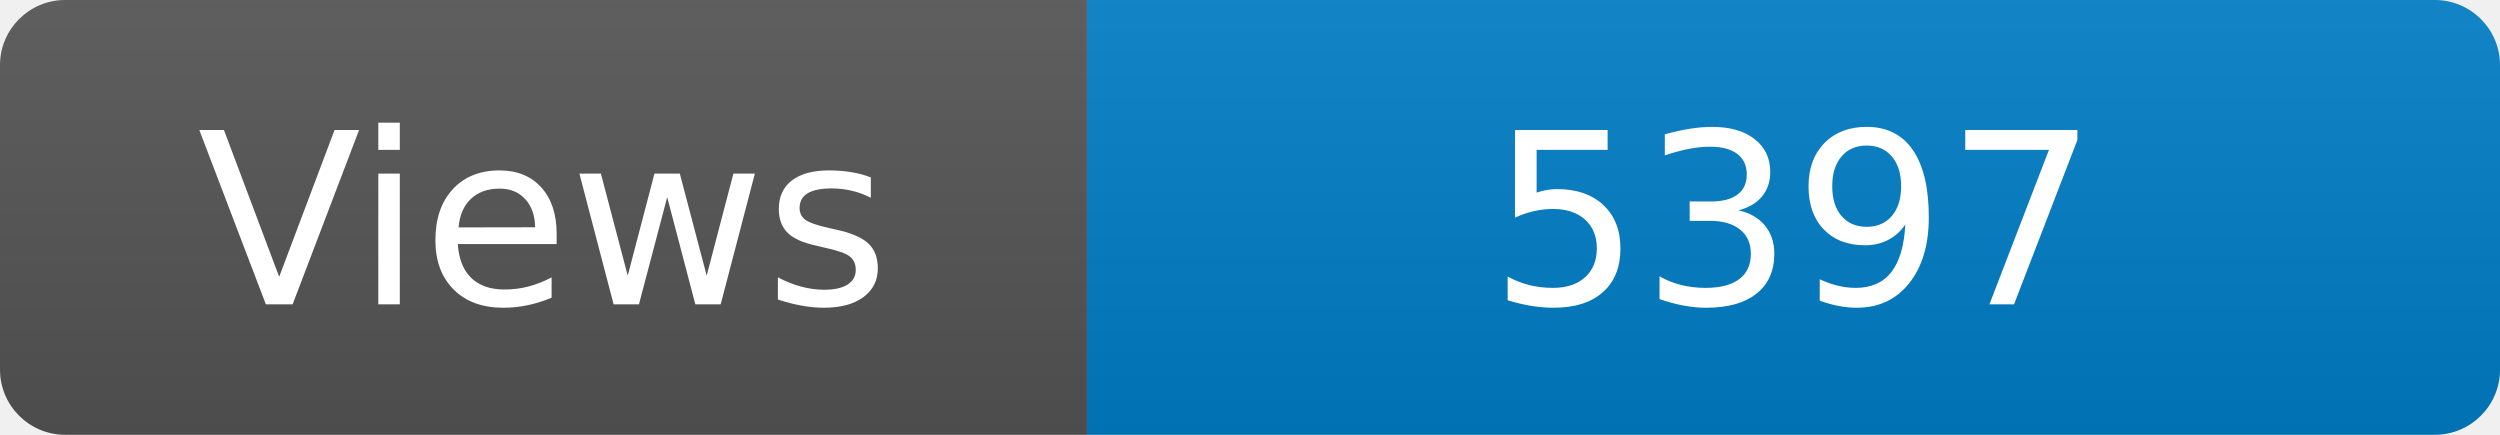
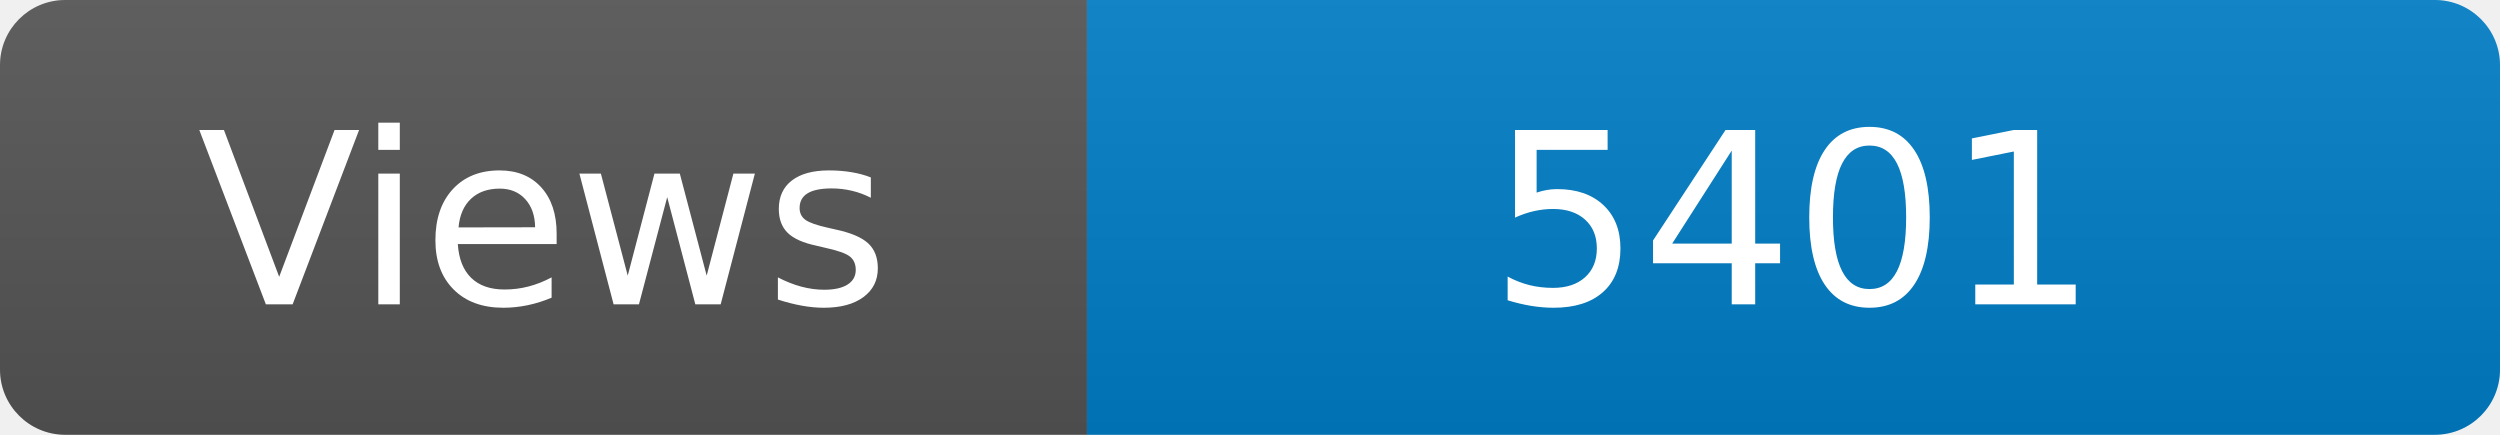
<svg xmlns="http://www.w3.org/2000/svg" width="115" height="20" role="img" aria-label="Maintained?: yes">
  <linearGradient id="s" x2="0" y2="100%">
    <stop offset="0" stop-color="#bbb" stop-opacity=".1" />
    <stop offset="1" stop-opacity=".1" />
  </linearGradient>
  <clipPath id="r">
    <rect width="115" height="20" rx="3" fill="#fff" />
  </clipPath>
  <g clip-path="url(#r)">
    <rect width="50" height="20" fill="#555" />
    <rect x="50" width="160" height="20" fill="#007ec6" />
    <rect width="115" height="20" fill="url(#s)" />
  </g>
  <g fill="#fff" text-anchor="middle" font-family="Verdana,Geneva,DejaVu Sans,sans-serif" font-size="110">
    <text x="250" y="140" transform="scale(.1)" fill="#fff">Views</text>
-     <text x="825" y="140" transform="scale(.1)" fill="#fff">5397</text>
+     <text x="825" y="140" transform="scale(.1)" fill="#fff">5401</text>
  </g>
</svg>
